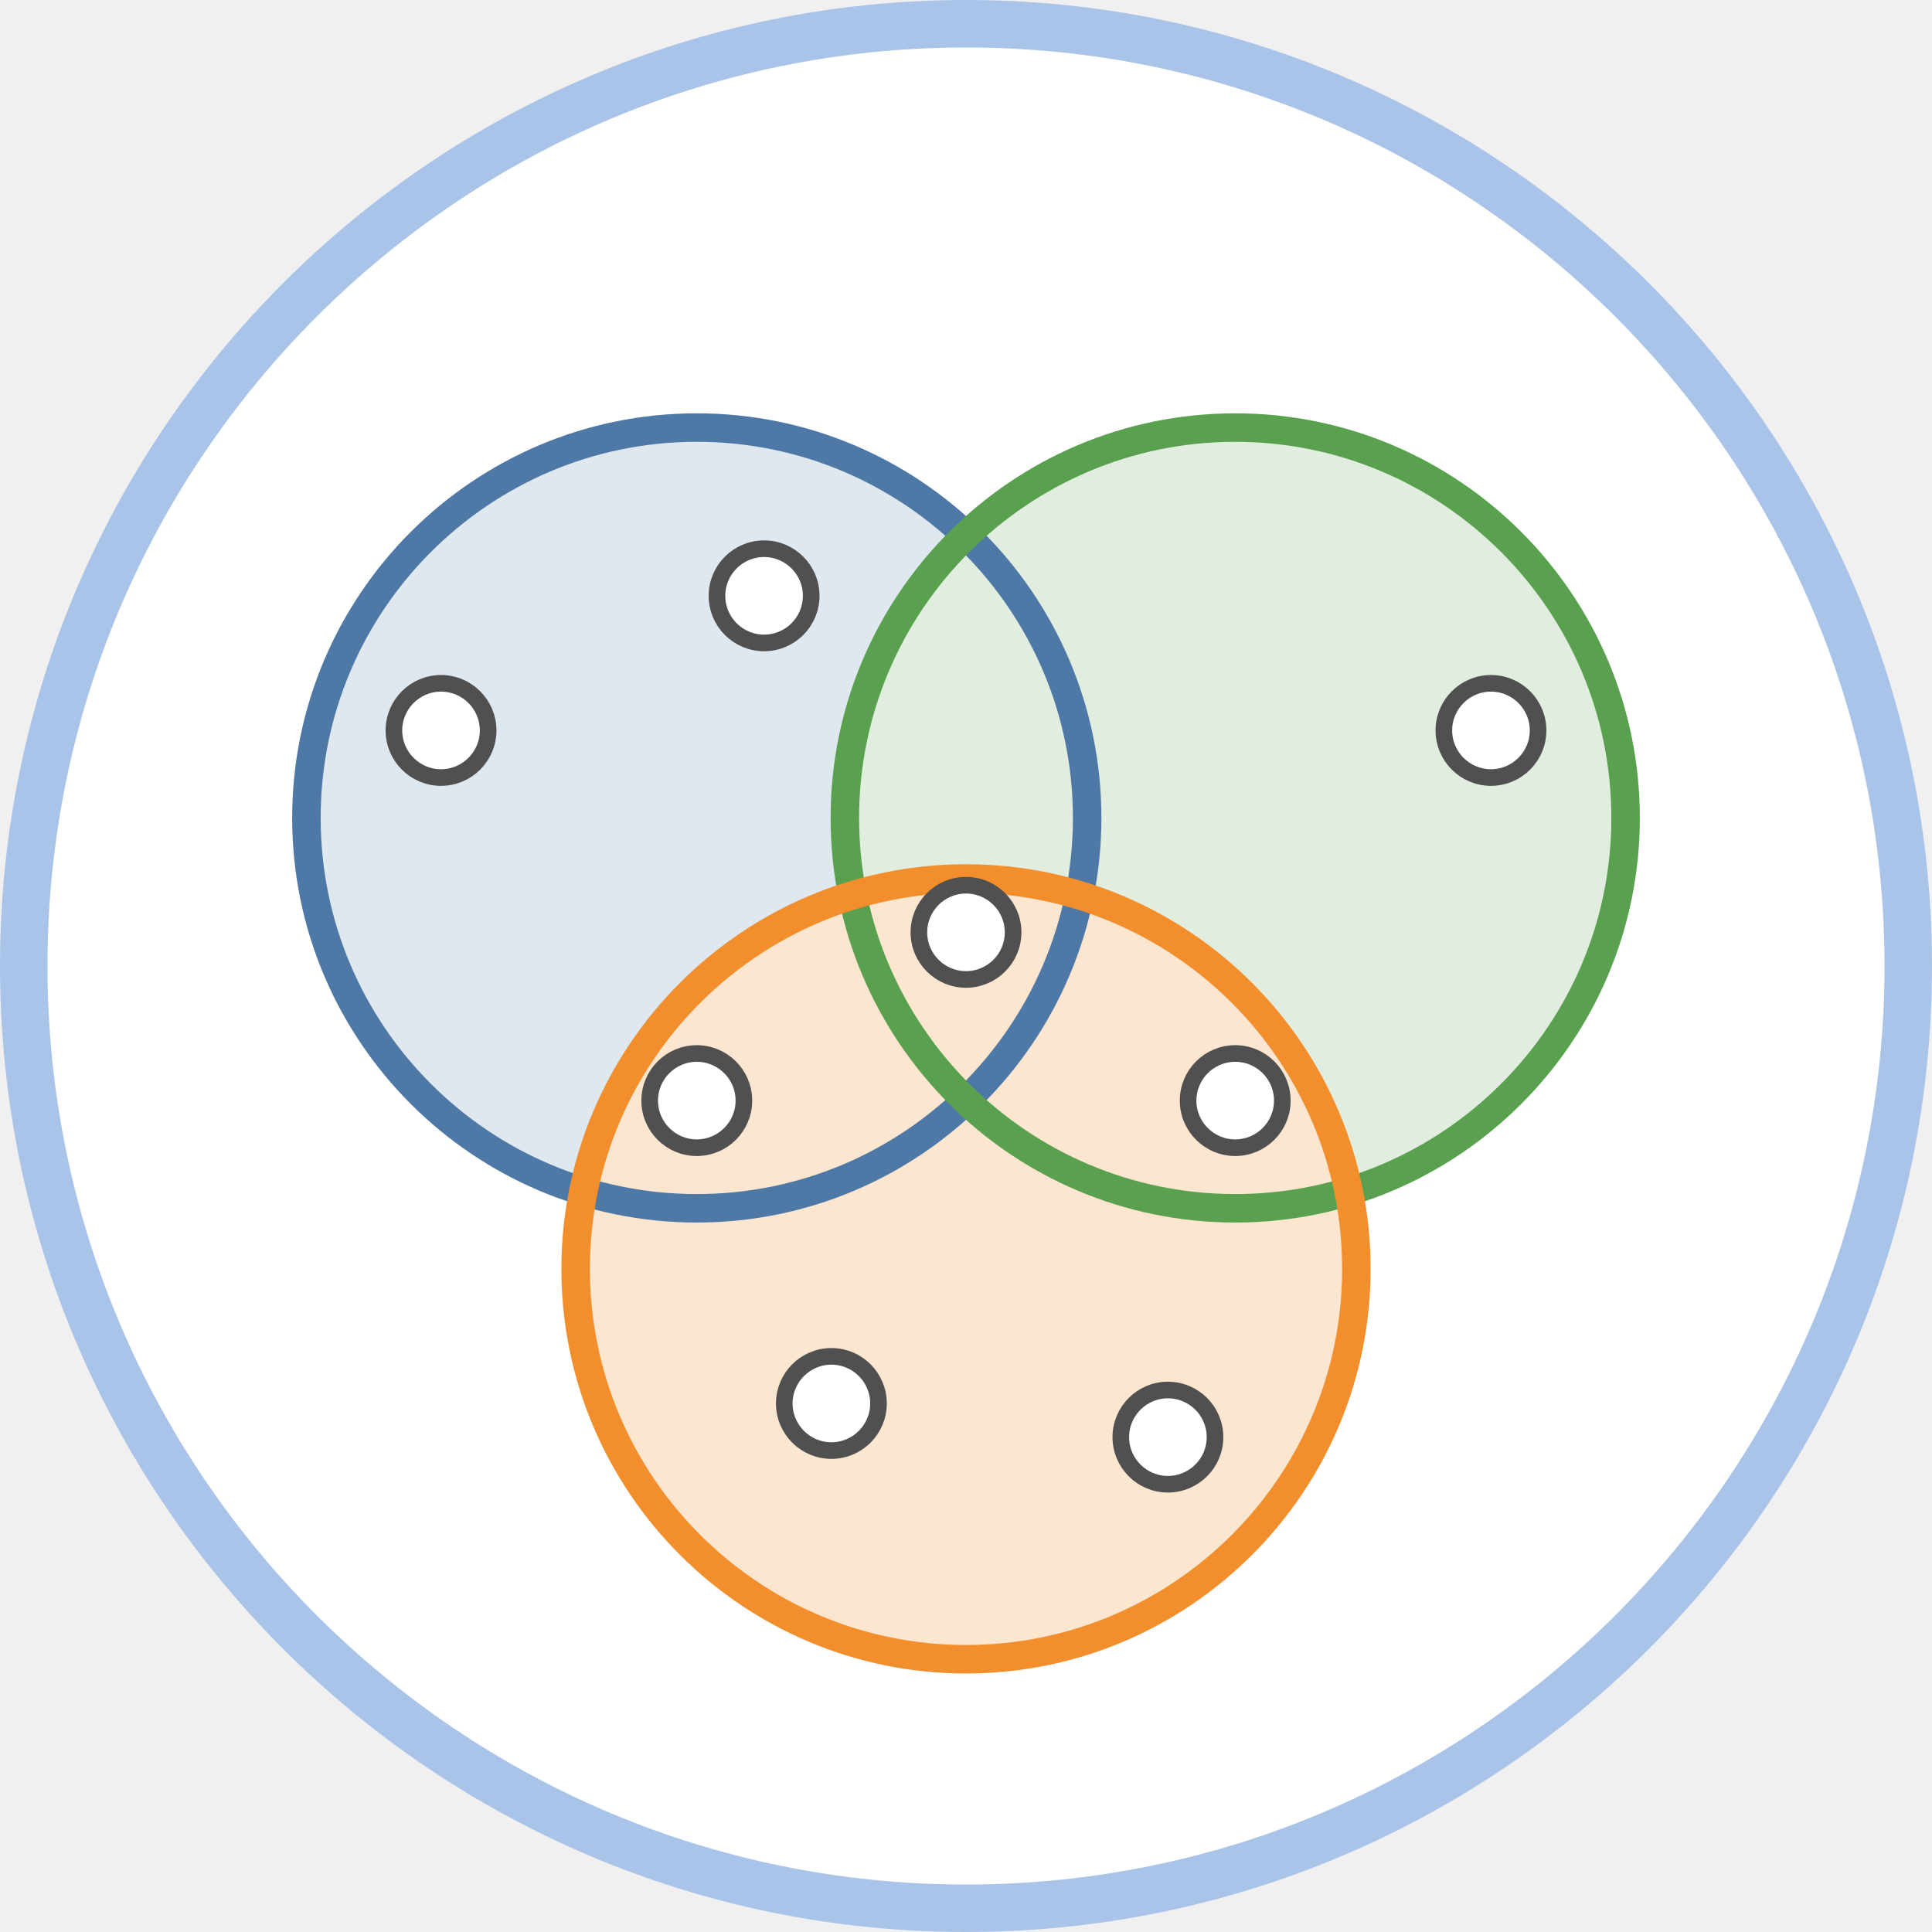
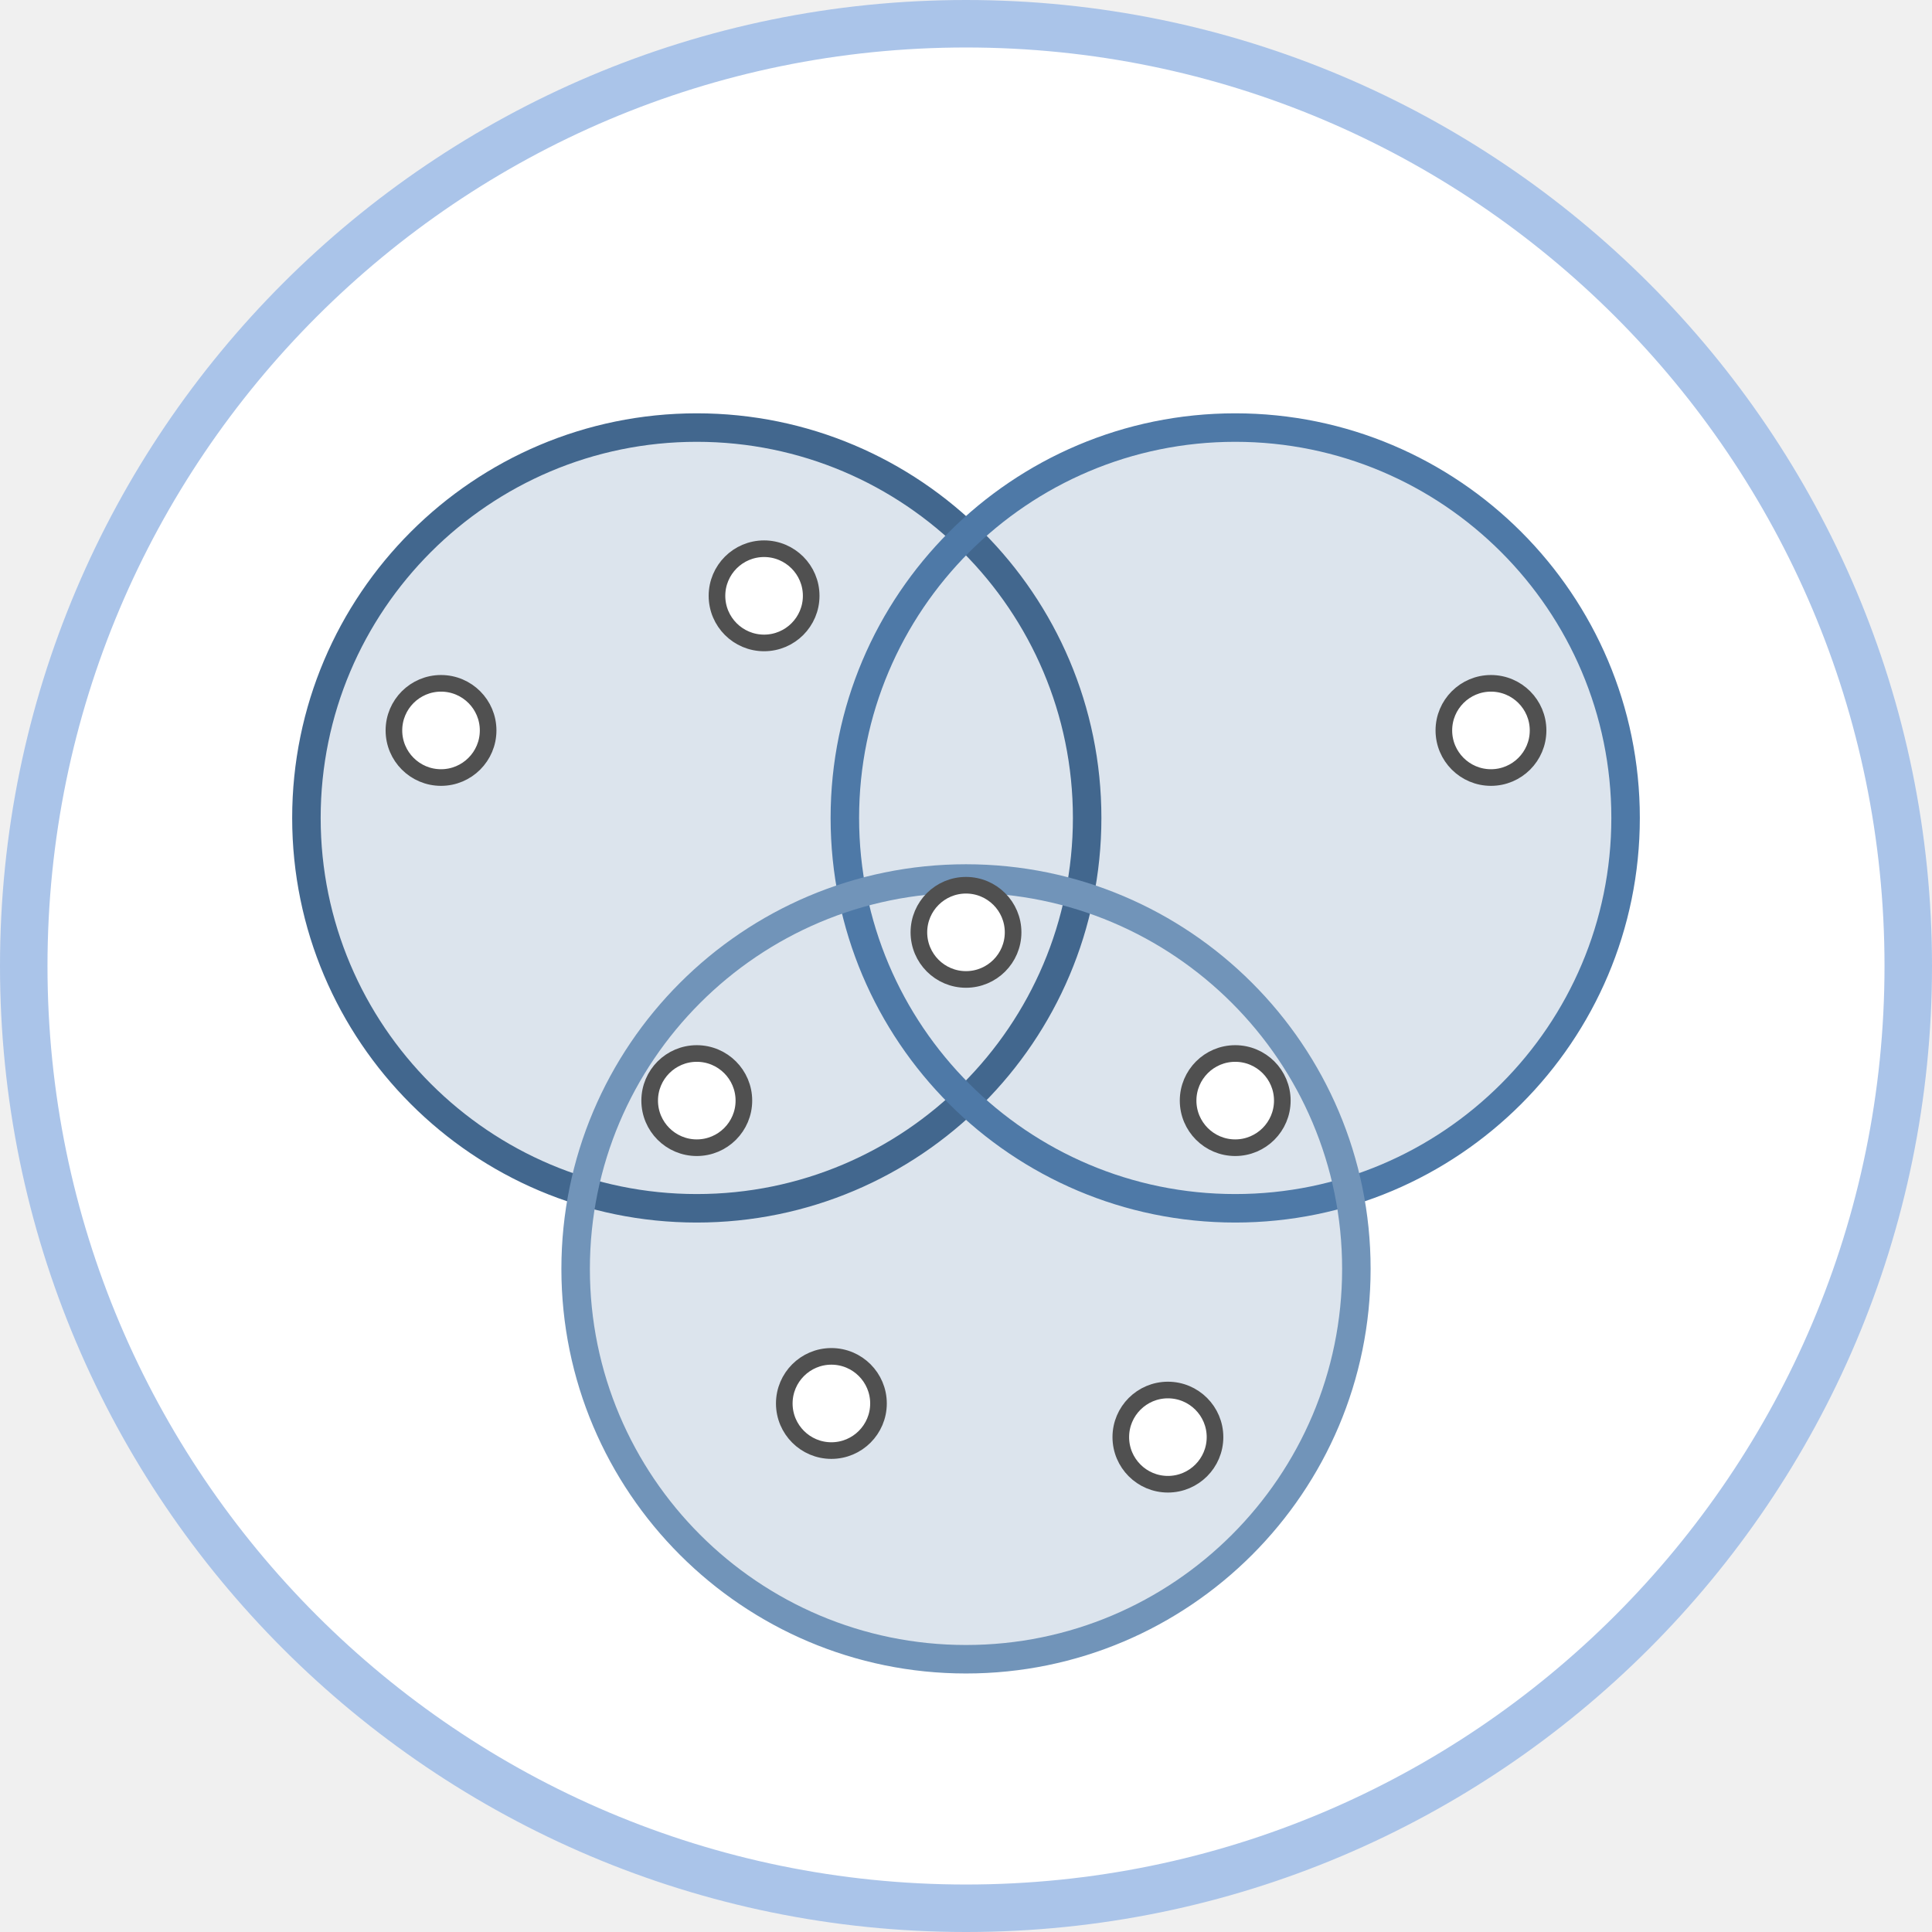
<svg xmlns="http://www.w3.org/2000/svg" class="typst-doc" viewBox="0 0 81.37 81.37" width="81.37pt" height="81.37pt">
  <g>
    <g class="typst-group" transform="matrix(1 0 0 1 1 1)">
      <g>
        <path class="typst-shape" fill="#ffffff" fill-rule="nonzero" stroke="#aac4e9" stroke-width="2" stroke-linecap="butt" stroke-linejoin="miter" stroke-miterlimit="4" d="M 0 0m 39.685 0 c -21.898 0 -39.685 17.787 -39.685 39.685 c 0 21.898 17.787 39.685 39.685 39.685 c 21.898 0 39.685 -17.787 39.685 -39.685 c 0 -21.898 -17.787 -39.685 -39.685 -39.685 Z " />
-         <path class="typst-shape" fill="#dfe7ef" fill-rule="nonzero" transform="matrix(1 0 0 1 11.90551 17.00787)" d="M 0 0m 16.441 0 c -9.072 0 -16.441 7.369 -16.441 16.441 c 0 9.072 7.369 16.441 16.441 16.441 c 9.072 0 16.441 -7.369 16.441 -16.441 c 0 -9.072 -7.369 -16.441 -16.441 -16.441 Z " />
-         <path class="typst-shape" fill="#e1eedf" fill-rule="nonzero" transform="matrix(1 0 0 1 34.58268 17.00787)" d="M 0 0m 16.441 0 c -9.072 0 -16.441 7.369 -16.441 16.441 c 0 9.072 7.369 16.441 16.441 16.441 c 9.072 0 16.441 -7.369 16.441 -16.441 c 0 -9.072 -7.369 -16.441 -16.441 -16.441 Z " />
-         <path class="typst-shape" fill="#fce6d0" fill-rule="nonzero" transform="matrix(1 0 0 1 23.24409 36)" d="M 0 0m 16.441 0 c -9.072 0 -16.441 7.369 -16.441 16.441 c 0 9.072 7.369 16.441 16.441 16.441 c 9.072 0 16.441 -7.369 16.441 -16.441 c 0 -9.072 -7.369 -16.441 -16.441 -16.441 Z " />
-         <path class="typst-shape" fill="none" stroke="#4e79a7" stroke-width="1.2" stroke-linecap="butt" stroke-linejoin="miter" stroke-miterlimit="4" transform="matrix(1 0 0 1 11.90551 17.00787)" d="M 0 0m 16.441 0 c -9.072 0 -16.441 7.369 -16.441 16.441 c 0 9.072 7.369 16.441 16.441 16.441 c 9.072 0 16.441 -7.369 16.441 -16.441 c 0 -9.072 -7.369 -16.441 -16.441 -16.441 Z " />
-         <path class="typst-shape" fill="none" stroke="#59a14f" stroke-width="1.2" stroke-linecap="butt" stroke-linejoin="miter" stroke-miterlimit="4" transform="matrix(1 0 0 1 34.58268 17.00787)" d="M 0 0m 16.441 0 c -9.072 0 -16.441 7.369 -16.441 16.441 c 0 9.072 7.369 16.441 16.441 16.441 c 9.072 0 16.441 -7.369 16.441 -16.441 c 0 -9.072 -7.369 -16.441 -16.441 -16.441 Z " />
-         <path class="typst-shape" fill="none" stroke="#f28e2b" stroke-width="1.2" stroke-linecap="butt" stroke-linejoin="miter" stroke-miterlimit="4" transform="matrix(1 0 0 1 23.24409 36)" d="M 0 0m 16.441 0 c -9.072 0 -16.441 7.369 -16.441 16.441 c 0 9.072 7.369 16.441 16.441 16.441 c 9.072 0 16.441 -7.369 16.441 -16.441 c 0 -9.072 -7.369 -16.441 -16.441 -16.441 Z " />
+         <path class="typst-shape" fill="#dce4ed" fill-rule="nonzero" transform="matrix(1 0 0 1 11.90551 17.00787)" d="M 0 0m 16.441 0 c -9.072 0 -16.441 7.369 -16.441 16.441 c 0 9.072 7.369 16.441 16.441 16.441 c 9.072 0 16.441 -7.369 16.441 -16.441 c 0 -9.072 -7.369 -16.441 -16.441 -16.441 Z " />
+         <path class="typst-shape" fill="#dce4ed" fill-rule="nonzero" transform="matrix(1 0 0 1 34.58268 17.00787)" d="M 0 0m 16.441 0 c -9.072 0 -16.441 7.369 -16.441 16.441 c 0 9.072 7.369 16.441 16.441 16.441 c 9.072 0 16.441 -7.369 16.441 -16.441 c 0 -9.072 -7.369 -16.441 -16.441 -16.441 Z " />
+         <path class="typst-shape" fill="#dce4ed" fill-rule="nonzero" transform="matrix(1 0 0 1 23.24409 36)" d="M 0 0m 16.441 0 c -9.072 0 -16.441 7.369 -16.441 16.441 c 0 9.072 7.369 16.441 16.441 16.441 c 9.072 0 16.441 -7.369 16.441 -16.441 c 0 -9.072 -7.369 -16.441 -16.441 -16.441 Z " />
+         <path class="typst-shape" fill="none" stroke="#42678e" stroke-width="1.2" stroke-linecap="butt" stroke-linejoin="miter" stroke-miterlimit="4" transform="matrix(1 0 0 1 11.90551 17.00787)" d="M 0 0m 16.441 0 c -9.072 0 -16.441 7.369 -16.441 16.441 c 0 9.072 7.369 16.441 16.441 16.441 c 9.072 0 16.441 -7.369 16.441 -16.441 c 0 -9.072 -7.369 -16.441 -16.441 -16.441 Z " />
+         <path class="typst-shape" fill="none" stroke="#4e79a7" stroke-width="1.2" stroke-linecap="butt" stroke-linejoin="miter" stroke-miterlimit="4" transform="matrix(1 0 0 1 34.58268 17.00787)" d="M 0 0m 16.441 0 c -9.072 0 -16.441 7.369 -16.441 16.441 c 0 9.072 7.369 16.441 16.441 16.441 c 9.072 0 16.441 -7.369 16.441 -16.441 c 0 -9.072 -7.369 -16.441 -16.441 -16.441 Z " />
+         <path class="typst-shape" fill="none" stroke="#7194b9" stroke-width="1.2" stroke-linecap="butt" stroke-linejoin="miter" stroke-miterlimit="4" transform="matrix(1 0 0 1 23.24409 36)" d="M 0 0m 16.441 0 c -9.072 0 -16.441 7.369 -16.441 16.441 c 0 9.072 7.369 16.441 16.441 16.441 c 9.072 0 16.441 -7.369 16.441 -16.441 c 0 -9.072 -7.369 -16.441 -16.441 -16.441 Z " />
        <path class="typst-shape" fill="#ffffff" fill-rule="nonzero" stroke="#505050" stroke-width="0.7" stroke-linecap="butt" stroke-linejoin="miter" stroke-miterlimit="4" transform="matrix(1 0 0 1 15.59055 27.77953)" d="M 0 0m 1.984 0 c -1.095 0 -1.984 0.889 -1.984 1.984 c 0 1.095 0.889 1.984 1.984 1.984 c 1.095 0 1.984 -0.889 1.984 -1.984 c 0 -1.095 -0.889 -1.984 -1.984 -1.984 Z " />
        <path class="typst-shape" fill="#ffffff" fill-rule="nonzero" stroke="#505050" stroke-width="0.7" stroke-linecap="butt" stroke-linejoin="miter" stroke-miterlimit="4" transform="matrix(1 0 0 1 29.19685 22.11024)" d="M 0 0m 1.984 0 c -1.095 0 -1.984 0.889 -1.984 1.984 c 0 1.095 0.889 1.984 1.984 1.984 c 1.095 0 1.984 -0.889 1.984 -1.984 c 0 -1.095 -0.889 -1.984 -1.984 -1.984 Z " />
        <path class="typst-shape" fill="#ffffff" fill-rule="nonzero" stroke="#505050" stroke-width="0.7" stroke-linecap="butt" stroke-linejoin="miter" stroke-miterlimit="4" transform="matrix(1 0 0 1 59.81102 27.77953)" d="M 0 0m 1.984 0 c -1.095 0 -1.984 0.889 -1.984 1.984 c 0 1.095 0.889 1.984 1.984 1.984 c 1.095 0 1.984 -0.889 1.984 -1.984 c 0 -1.095 -0.889 -1.984 -1.984 -1.984 Z " />
        <path class="typst-shape" fill="#ffffff" fill-rule="nonzero" stroke="#505050" stroke-width="0.7" stroke-linecap="butt" stroke-linejoin="miter" stroke-miterlimit="4" transform="matrix(1 0 0 1 26.3622 43.37008)" d="M 0 0m 1.984 0 c -1.095 0 -1.984 0.889 -1.984 1.984 c 0 1.095 0.889 1.984 1.984 1.984 c 1.095 0 1.984 -0.889 1.984 -1.984 c 0 -1.095 -0.889 -1.984 -1.984 -1.984 Z " />
        <path class="typst-shape" fill="#ffffff" fill-rule="nonzero" stroke="#505050" stroke-width="0.7" stroke-linecap="butt" stroke-linejoin="miter" stroke-miterlimit="4" transform="matrix(1 0 0 1 37.70079 36.28346)" d="M 0 0m 1.984 0 c -1.095 0 -1.984 0.889 -1.984 1.984 c 0 1.095 0.889 1.984 1.984 1.984 c 1.095 0 1.984 -0.889 1.984 -1.984 c 0 -1.095 -0.889 -1.984 -1.984 -1.984 Z " />
        <path class="typst-shape" fill="#ffffff" fill-rule="nonzero" stroke="#505050" stroke-width="0.7" stroke-linecap="butt" stroke-linejoin="miter" stroke-miterlimit="4" transform="matrix(1 0 0 1 49.03937 43.37008)" d="M 0 0m 1.984 0 c -1.095 0 -1.984 0.889 -1.984 1.984 c 0 1.095 0.889 1.984 1.984 1.984 c 1.095 0 1.984 -0.889 1.984 -1.984 c 0 -1.095 -0.889 -1.984 -1.984 -1.984 Z " />
        <path class="typst-shape" fill="#ffffff" fill-rule="nonzero" stroke="#505050" stroke-width="0.7" stroke-linecap="butt" stroke-linejoin="miter" stroke-miterlimit="4" transform="matrix(1 0 0 1 32.0315 56.12598)" d="M 0 0m 1.984 0 c -1.095 0 -1.984 0.889 -1.984 1.984 c 0 1.095 0.889 1.984 1.984 1.984 c 1.095 0 1.984 -0.889 1.984 -1.984 c 0 -1.095 -0.889 -1.984 -1.984 -1.984 Z " />
        <path class="typst-shape" fill="#ffffff" fill-rule="nonzero" stroke="#505050" stroke-width="0.7" stroke-linecap="butt" stroke-linejoin="miter" stroke-miterlimit="4" transform="matrix(1 0 0 1 46.20472 57.54331)" d="M 0 0m 1.984 0 c -1.095 0 -1.984 0.889 -1.984 1.984 c 0 1.095 0.889 1.984 1.984 1.984 c 1.095 0 1.984 -0.889 1.984 -1.984 c 0 -1.095 -0.889 -1.984 -1.984 -1.984 Z " />
      </g>
    </g>
  </g>
</svg>
